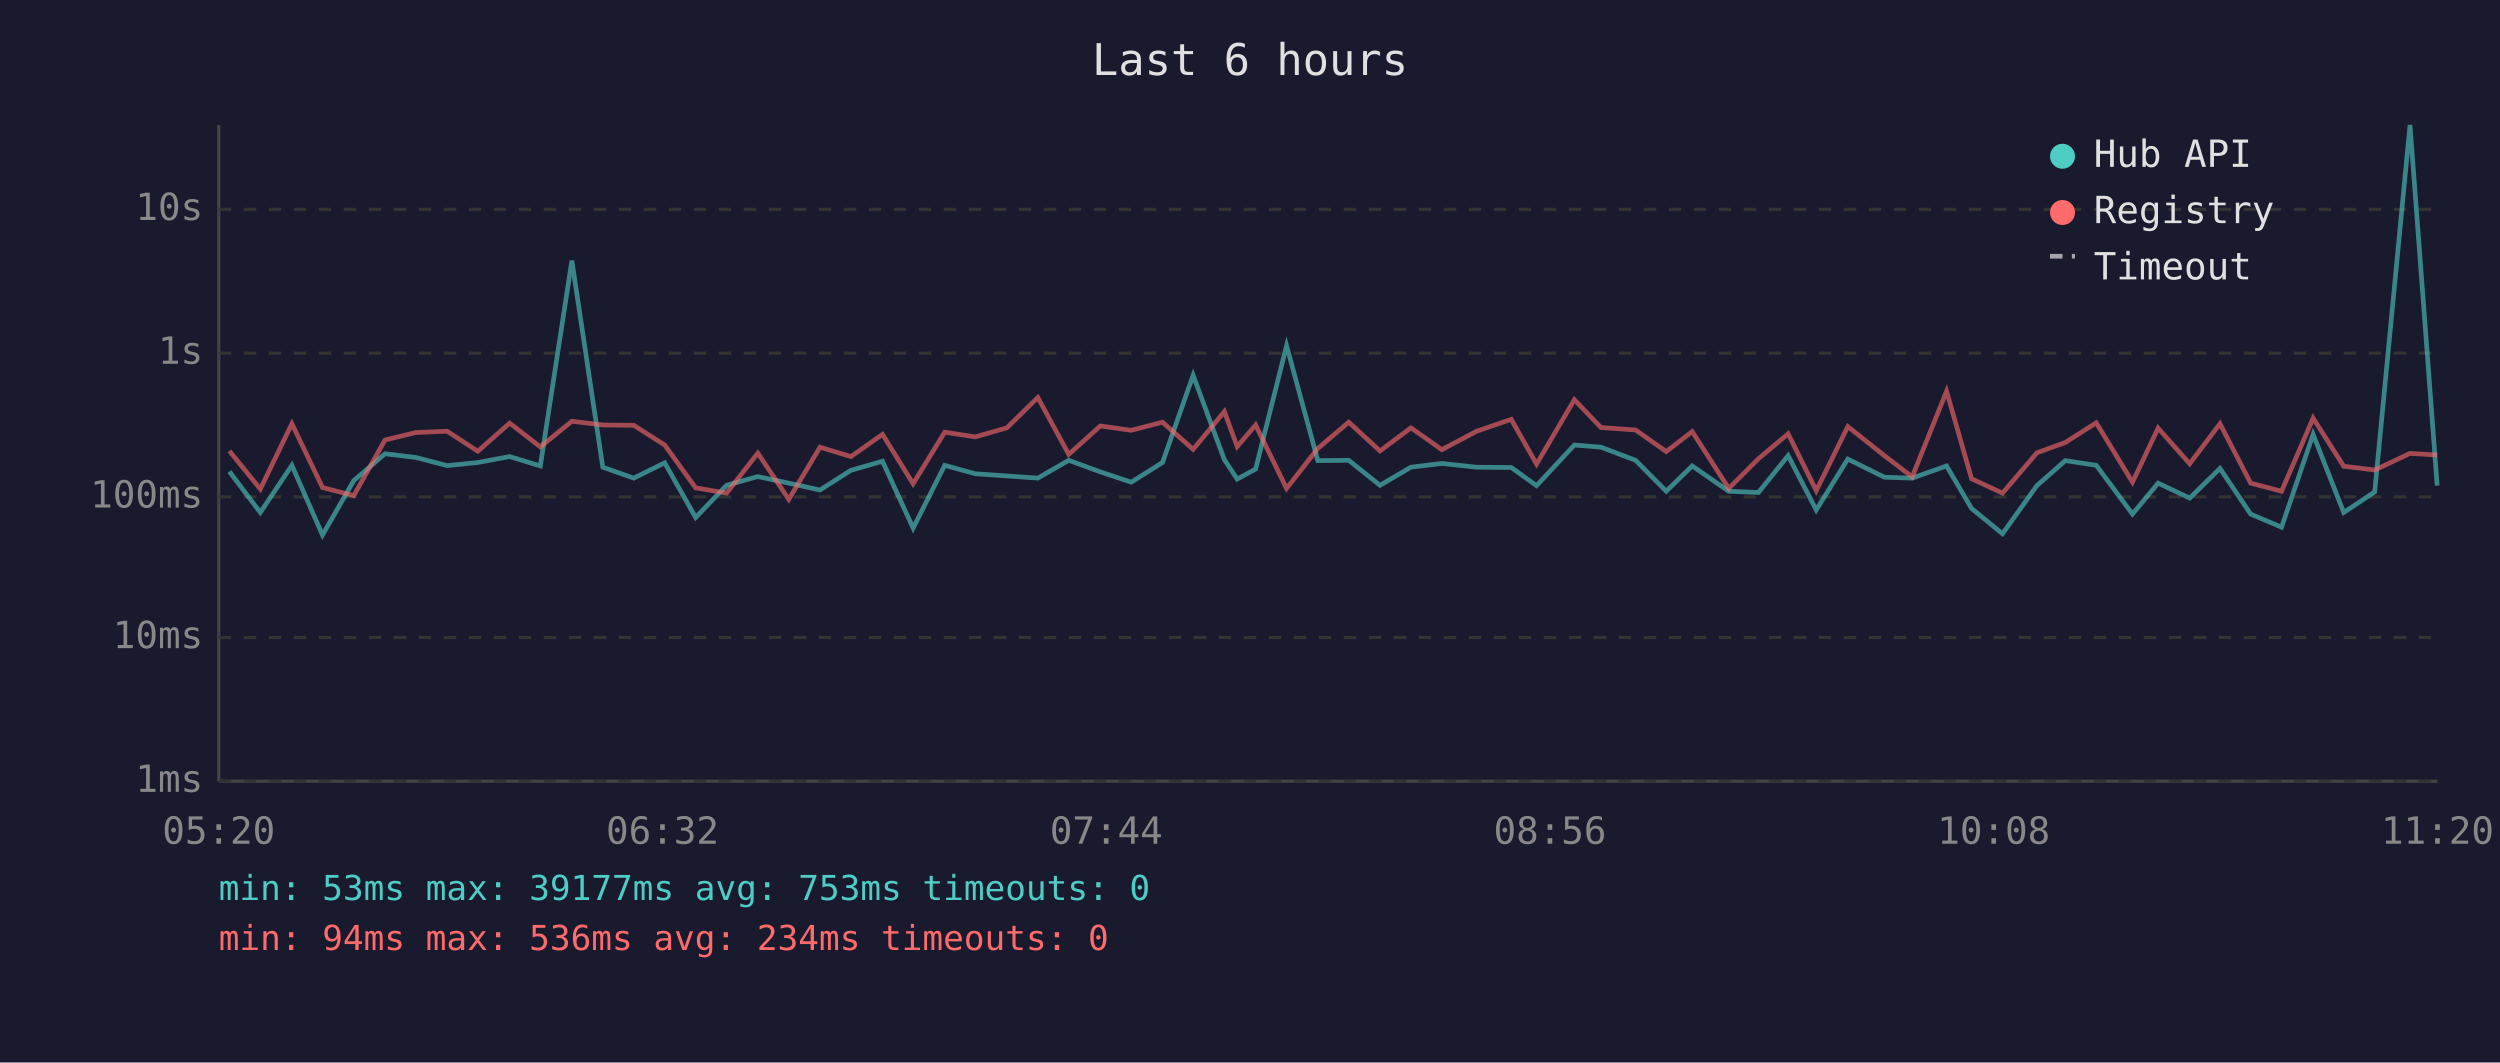
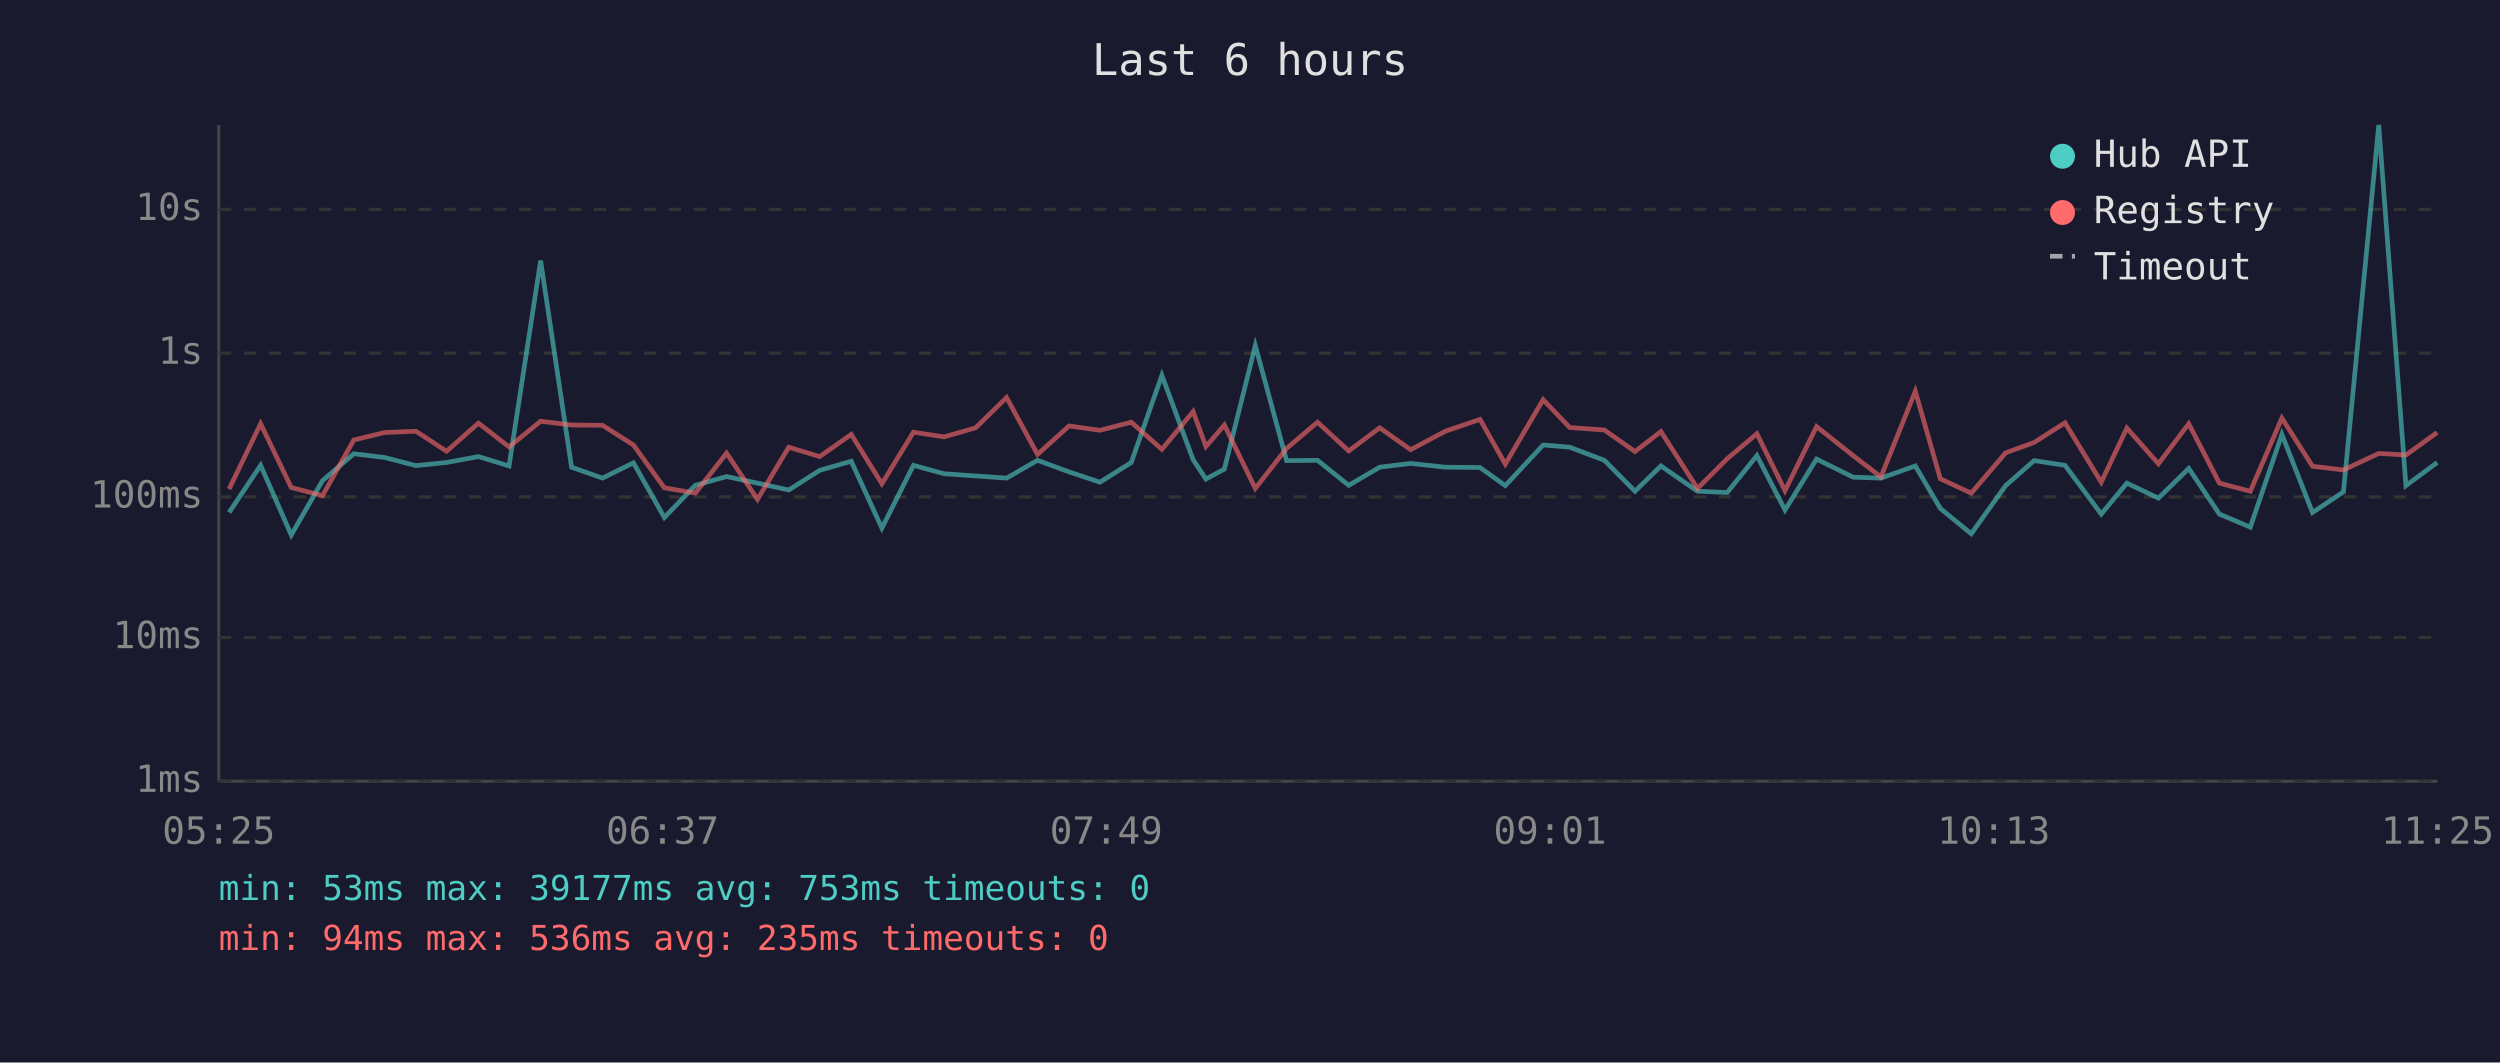
<svg xmlns="http://www.w3.org/2000/svg" viewBox="0 0 800 340" font-family="monospace" font-size="12">
  <rect width="800" height="340" fill="#1a1a2e" />
  <text x="400" y="24" fill="#e0e0e0" font-size="14" text-anchor="middle">Last 6 hours</text>
  <line x1="70" y1="40" x2="70" y2="250" stroke="#444" stroke-width="1" />
  <line x1="70" y1="250" x2="780" y2="250" stroke="#444" stroke-width="1" />
  <line x1="70" y1="250" x2="780" y2="250" stroke="#333" stroke-width="1" stroke-dasharray="4" />
  <text x="65" y="250" fill="#888" text-anchor="end" dominant-baseline="middle">1ms</text>
  <line x1="70" y1="204" x2="780" y2="204" stroke="#333" stroke-width="1" stroke-dasharray="4" />
  <text x="65" y="204" fill="#888" text-anchor="end" dominant-baseline="middle">10ms</text>
  <line x1="70" y1="159" x2="780" y2="159" stroke="#333" stroke-width="1" stroke-dasharray="4" />
  <text x="65" y="159" fill="#888" text-anchor="end" dominant-baseline="middle">100ms</text>
  <line x1="70" y1="113" x2="780" y2="113" stroke="#333" stroke-width="1" stroke-dasharray="4" />
  <text x="65" y="113" fill="#888" text-anchor="end" dominant-baseline="middle">1s</text>
  <line x1="70" y1="67" x2="780" y2="67" stroke="#333" stroke-width="1" stroke-dasharray="4" />
  <text x="65" y="67" fill="#888" text-anchor="end" dominant-baseline="middle">10s</text>
-   <text x="70" y="270" fill="#888" text-anchor="middle">05:20</text>
-   <text x="212" y="270" fill="#888" text-anchor="middle">06:32</text>
-   <text x="354" y="270" fill="#888" text-anchor="middle">07:44</text>
-   <text x="496" y="270" fill="#888" text-anchor="middle">08:56</text>
-   <text x="638" y="270" fill="#888" text-anchor="middle">10:08</text>
-   <text x="780" y="270" fill="#888" text-anchor="middle">11:20</text>
-   <polyline points="73.4,150.9 83.3,164.0 93.4,148.9 103.2,171.2 113.2,153.8 123.2,145.2 133.1,146.4 143.1,149.0 152.9,148.0 163.1,146.1 172.9,149.1 183.0,83.4 192.9,149.5 202.8,153.0 212.7,148.1 222.6,165.6 232.5,155.3 242.5,152.5 252.4,154.6 262.4,156.8 272.3,150.5 282.4,147.6 292.2,169.0 302.3,148.9 312.1,151.6 322.2,152.3 332.1,153.0 342.0,147.3 352.1,151.0 362.0,154.3 372.0,148.0 381.8,120.1 391.8,147.1 395.9,153.3 401.8,150.1 411.7,110.6 421.7,147.4 431.6,147.3 441.6,155.3 451.5,149.5 461.4,148.3 472.5,149.5 483.6,149.6 491.7,155.4 503.8,142.4 512.3,143.1 523.4,147.3 533.2,157.2 541.5,149.1 553.2,157.2 562.7,157.6 572.2,145.8 581.2,163.2 591.3,146.9 603.0,152.7 611.9,153.0 622.9,149.1 630.9,162.7 640.8,170.8 651.8,155.4 660.9,147.4 670.8,148.9 682.4,164.5 690.6,154.6 700.7,159.4 710.4,149.9 720.2,164.5 730.1,168.7 740.2,139.0 750.0,164.0 759.9,157.4 771.2,40.0 779.9,155.4" fill="none" stroke="#4ecdc4" stroke-width="1.5" opacity="0.6" />
-   <polyline points="73.4,144.3 83.3,156.5 93.4,135.6 103.2,156.0 113.2,158.6 123.2,140.8 133.1,138.4 143.1,138.0 152.9,144.4 163.1,135.4 172.9,143.0 183.0,134.8 192.9,136.0 202.8,136.1 212.7,142.4 222.6,156.1 232.5,157.8 242.5,145.0 252.4,159.8 262.4,143.1 272.3,146.1 282.4,139.0 292.2,154.8 302.3,138.3 312.1,139.8 322.2,136.9 332.1,127.2 342.0,145.4 352.1,136.3 362.0,137.7 372.0,135.1 381.8,143.8 391.8,131.7 395.9,142.9 401.8,136.0 411.7,156.3 421.7,143.5 431.6,135.1 441.6,144.3 451.5,136.9 461.4,143.9 472.5,138.0 483.6,134.2 491.7,148.5 503.8,127.9 512.3,136.8 523.4,137.6 533.2,144.5 541.5,138.1 553.2,156.3 562.7,146.8 572.2,138.8 581.2,157.0 591.3,136.5 603.0,145.8 611.9,152.6 622.9,125.2 630.9,153.2 640.8,157.8 651.8,144.9 660.9,141.6 670.8,135.3 682.4,154.3 690.6,137.0 700.7,148.4 710.4,135.6 720.2,154.6 730.1,157.2 740.2,133.8 750.0,149.2 759.9,150.4 771.2,145.1 779.9,145.6" fill="none" stroke="#ff6b6b" stroke-width="1.5" opacity="0.6" />
+   <text x="70" y="270" fill="#888" text-anchor="middle">05:25</text>
+   <text x="212" y="270" fill="#888" text-anchor="middle">06:37</text>
+   <text x="354" y="270" fill="#888" text-anchor="middle">07:49</text>
+   <text x="496" y="270" fill="#888" text-anchor="middle">09:01</text>
+   <text x="638" y="270" fill="#888" text-anchor="middle">10:13</text>
+   <text x="780" y="270" fill="#888" text-anchor="middle">11:25</text>
+   <polyline points="73.3,164.0 83.4,148.9 93.2,171.2 103.2,153.8 113.2,145.2 123.1,146.4 133.1,149.0 142.9,148.0 153.1,146.1 162.9,149.1 173.0,83.4 182.9,149.5 192.8,153.0 202.7,148.1 212.6,165.6 222.5,155.3 232.5,152.5 242.4,154.6 252.4,156.8 262.3,150.5 272.4,147.6 282.2,169.0 292.3,148.9 302.1,151.6 312.2,152.3 322.1,153.0 332.0,147.3 342.1,151.0 352.0,154.3 362.0,148.0 371.8,120.1 381.8,147.1 385.9,153.3 391.8,150.1 401.7,110.6 411.7,147.4 421.6,147.3 431.6,155.3 441.5,149.5 451.4,148.3 462.5,149.5 473.6,149.6 481.7,155.4 493.8,142.4 502.3,143.1 513.4,147.3 523.2,157.2 531.5,149.1 543.2,157.2 552.7,157.6 562.2,145.8 571.2,163.2 581.3,146.9 593.0,152.7 601.9,153.0 612.9,149.1 620.9,162.7 630.8,170.8 641.8,155.4 650.9,147.4 660.8,148.9 672.4,164.5 680.6,154.6 690.7,159.4 700.4,149.9 710.2,164.5 720.1,168.7 730.2,139.0 740.0,164.0 749.9,157.4 761.2,40.0 769.9,155.4 779.9,148.0" fill="none" stroke="#4ecdc4" stroke-width="1.5" opacity="0.6" />
+   <polyline points="73.3,156.5 83.4,135.6 93.2,156.0 103.2,158.6 113.2,140.8 123.1,138.4 133.1,138.0 142.9,144.4 153.1,135.4 162.9,143.0 173.0,134.8 182.9,136.0 192.8,136.1 202.7,142.4 212.6,156.1 222.5,157.8 232.5,145.0 242.4,159.8 252.4,143.1 262.3,146.1 272.4,139.0 282.2,154.8 292.3,138.3 302.1,139.8 312.2,136.9 322.1,127.2 332.0,145.4 342.1,136.3 352.0,137.7 362.0,135.1 371.8,143.8 381.8,131.7 385.9,142.9 391.8,136.0 401.7,156.3 411.7,143.5 421.6,135.1 431.6,144.3 441.5,136.9 451.4,143.9 462.5,138.0 473.6,134.2 481.7,148.5 493.8,127.9 502.3,136.8 513.4,137.6 523.2,144.5 531.5,138.1 543.2,156.3 552.7,146.8 562.2,138.8 571.2,157.0 581.3,136.5 593.0,145.8 601.9,152.6 612.9,125.2 620.9,153.2 630.8,157.8 641.8,144.9 650.9,141.6 660.8,135.3 672.4,154.3 680.6,137.0 690.7,148.4 700.4,135.6 710.2,154.6 720.1,157.2 730.2,133.8 740.0,149.2 749.9,150.4 761.2,145.1 769.9,145.6 779.9,138.4" fill="none" stroke="#ff6b6b" stroke-width="1.5" opacity="0.6" />
  <circle cx="660" cy="50" r="4" fill="#4ecdc4" />
  <text x="670" y="50" fill="#e0e0e0" dominant-baseline="middle">Hub API</text>
  <circle cx="660" cy="68" r="4" fill="#ff6b6b" />
  <text x="670" y="68" fill="#e0e0e0" dominant-baseline="middle">Registry</text>
  <line x1="656" y1="82" x2="664" y2="82" stroke="#e0e0e0" stroke-width="1.5" stroke-dasharray="4,3" opacity="0.7" />
  <text x="670" y="86" fill="#e0e0e0" dominant-baseline="middle">Timeout</text>
  <text x="70" y="288" fill="#4ecdc4" font-size="11">min: 53ms  max: 39177ms  avg: 753ms  timeouts: 0</text>
-   <text x="70" y="304" fill="#ff6b6b" font-size="11">min: 94ms  max: 536ms  avg: 234ms  timeouts: 0</text>
+   <text x="70" y="304" fill="#ff6b6b" font-size="11">min: 94ms  max: 536ms  avg: 235ms  timeouts: 0</text>
</svg>
